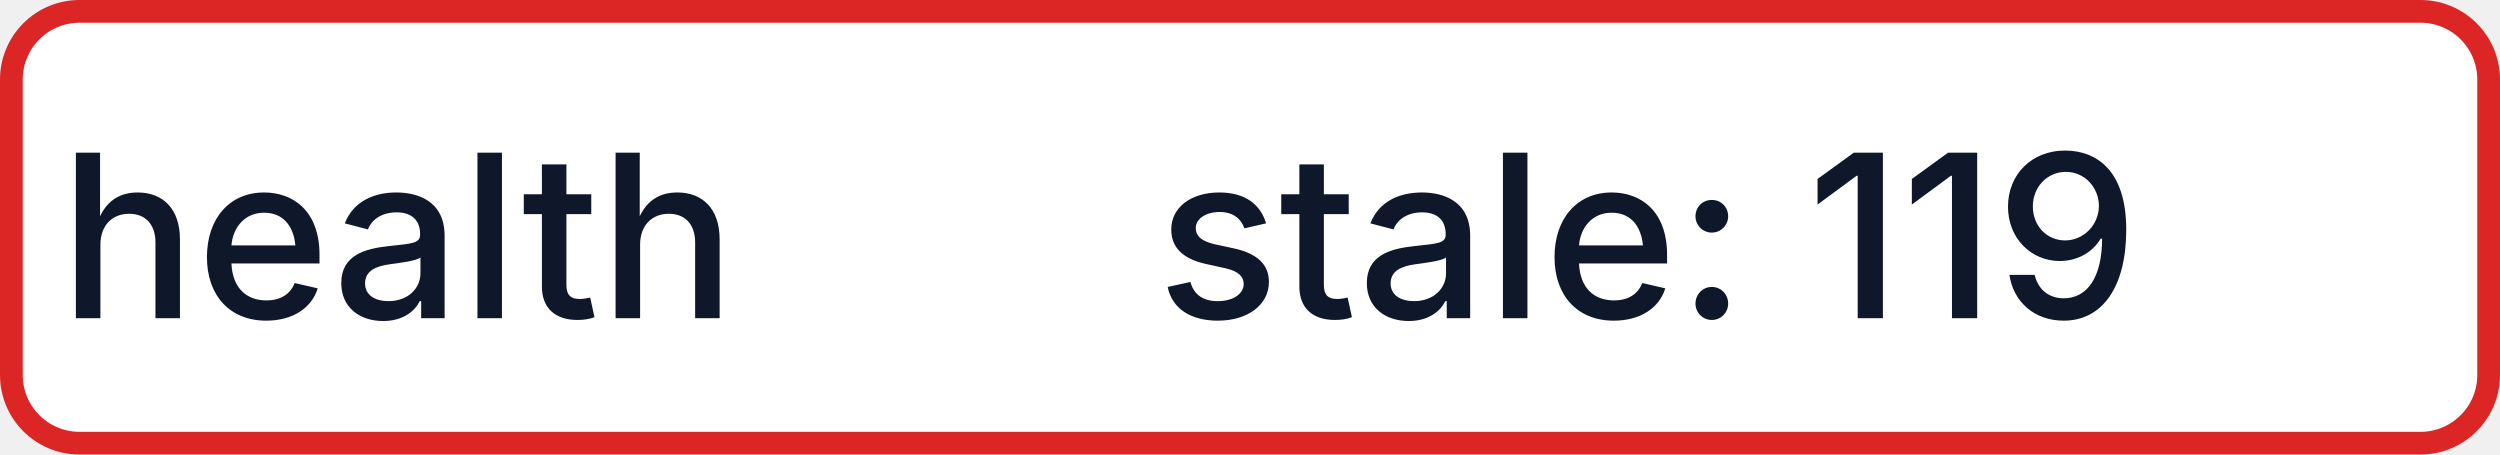
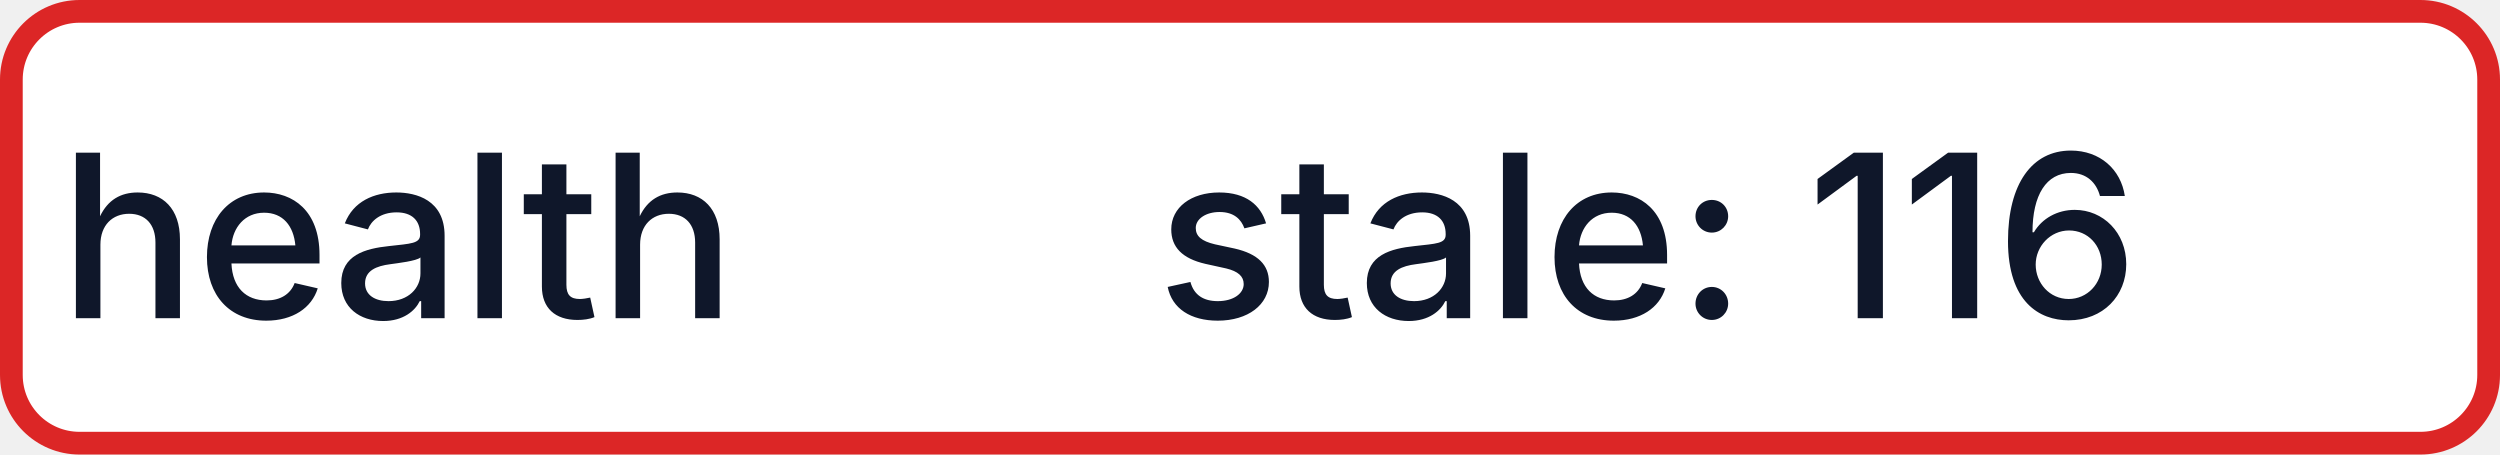
- <svg xmlns="http://www.w3.org/2000/svg" width="110" height="20" role="img" aria-label="health: stale: 119">
+ <svg xmlns="http://www.w3.org/2000/svg" width="110" height="20" role="img" aria-label="health: stale: 116">
  <rect x="0.5" y="0.5" width="109" height="19" rx="3" fill="#FFFFFF" stroke="#DC2626" stroke-width="1" />
  <g fill="#0F172A" text-anchor="middle" font-family="-apple-system,BlinkMacSystemFont,Segoe UI,sans-serif" font-size="10" font-weight="500">
    <text x="17.5" y="14">health</text>
-     <text x="72.5" y="14" textLength="68" lengthAdjust="spacingAndGlyphs">stale: 119</text>
+     <text x="72.5" y="14" textLength="68" lengthAdjust="spacingAndGlyphs">stale: 116</text>
  </g>
</svg>
